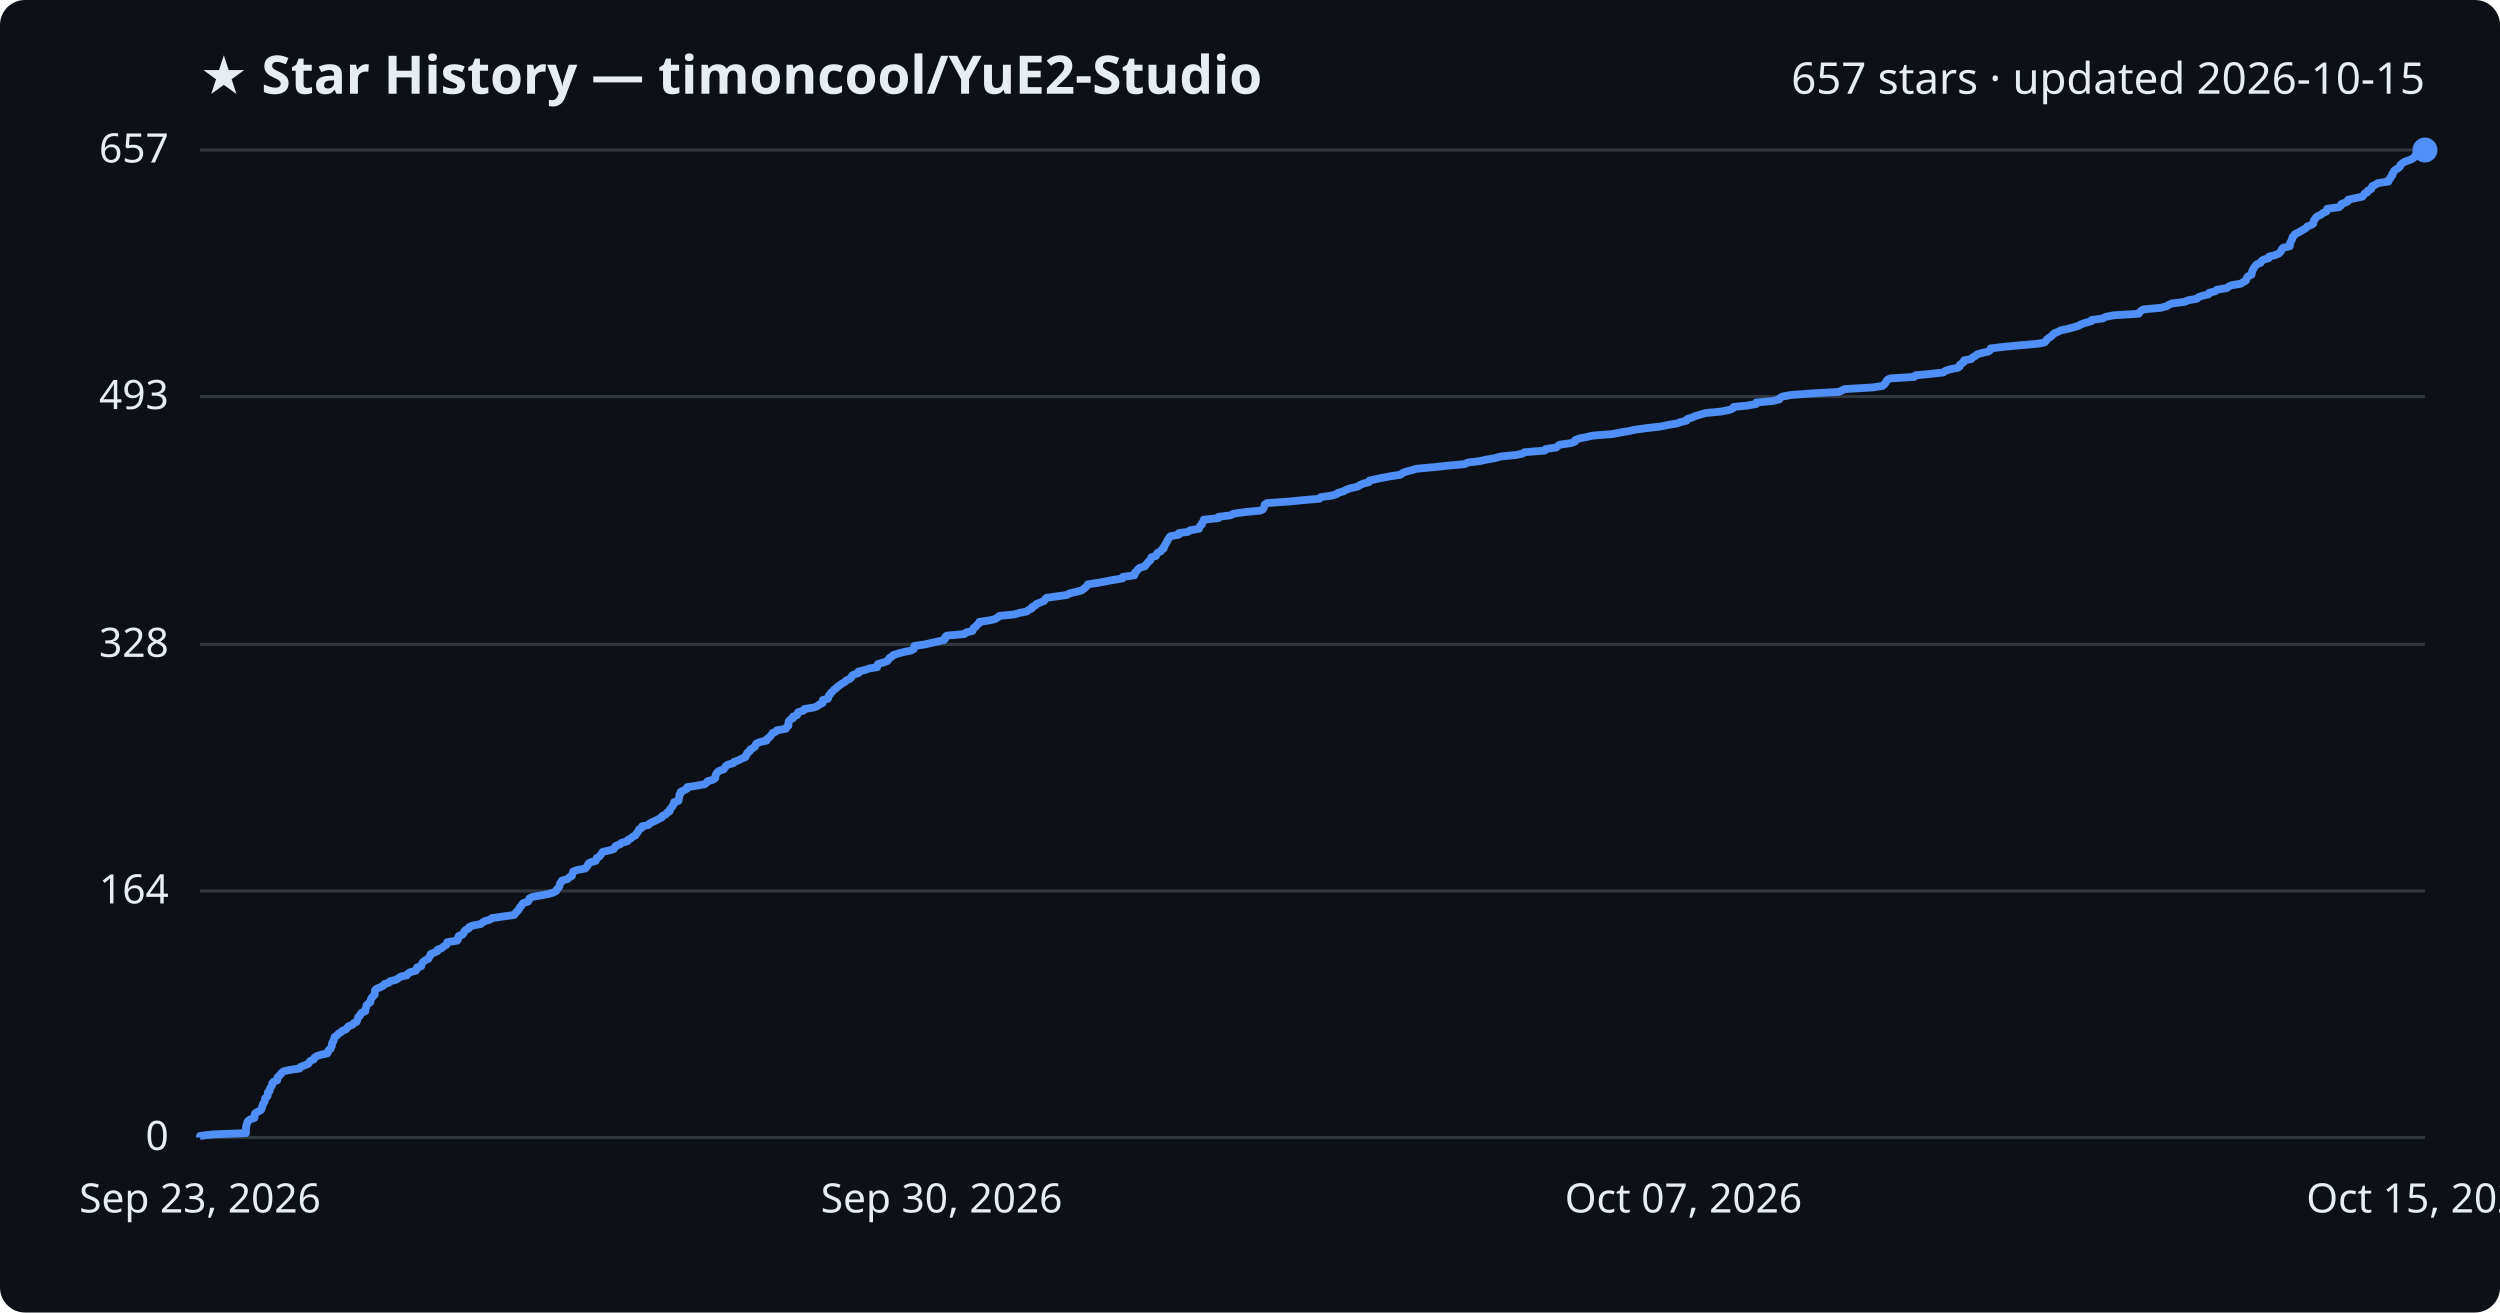
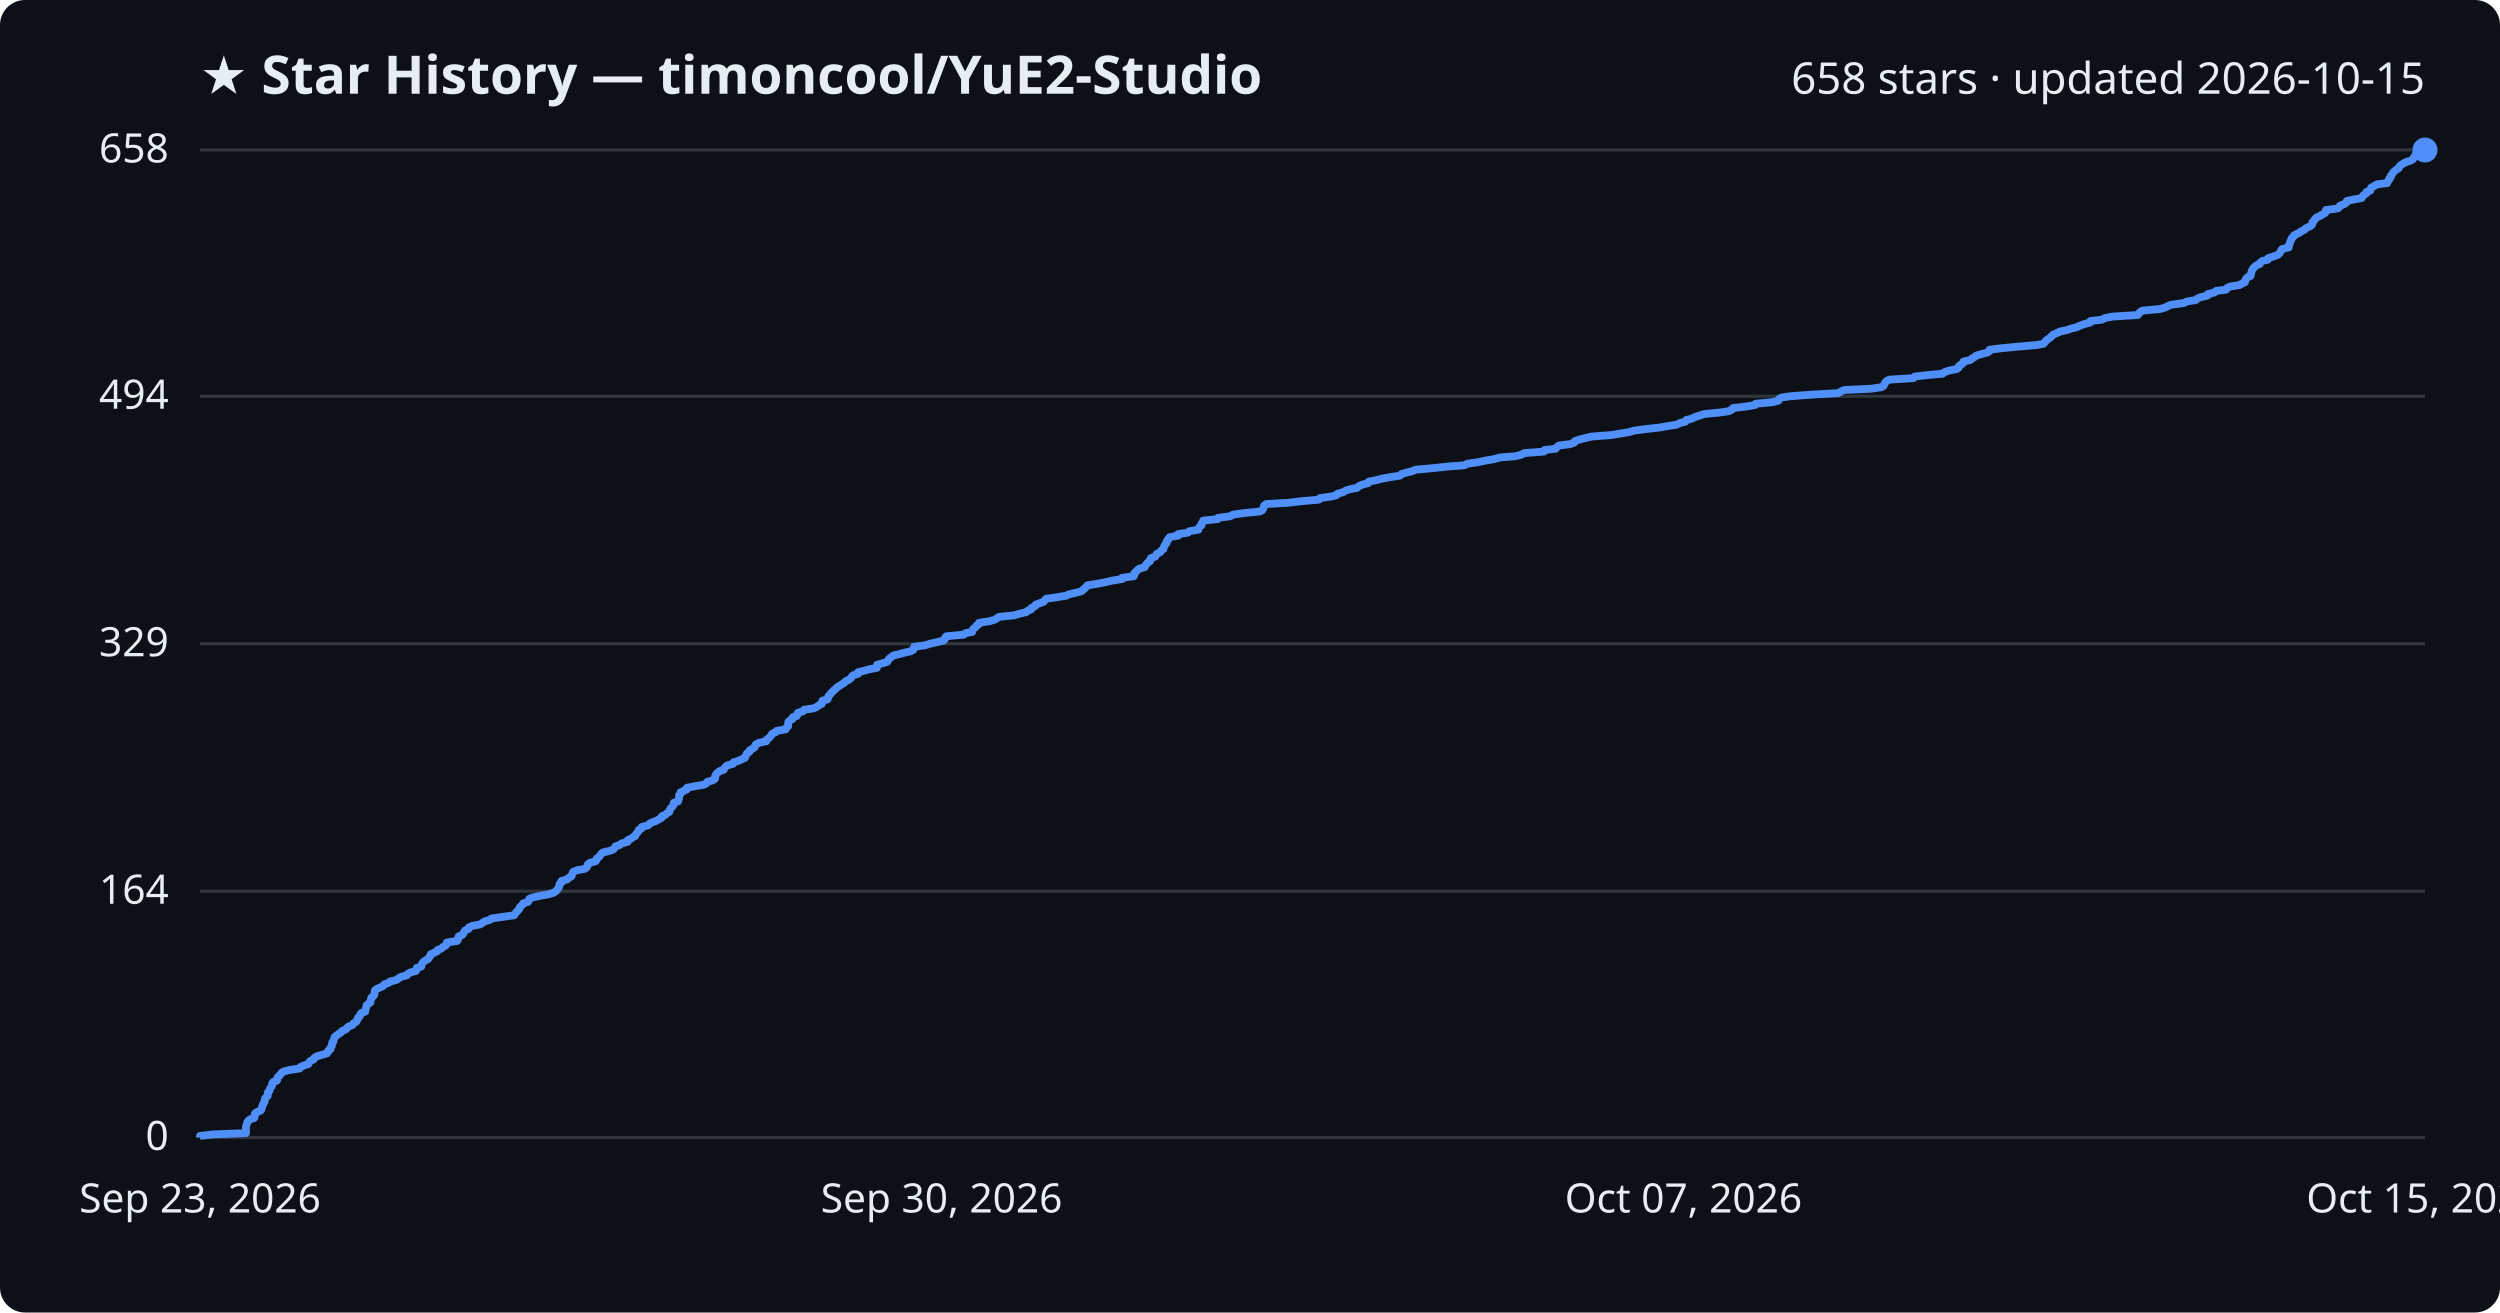
<svg xmlns="http://www.w3.org/2000/svg" viewBox="0 0 800 420" font-family="Segoe UI, sans-serif">
  <rect width="800" height="420" fill="#0d1117" rx="8" />
  <text x="64" y="30" fill="#e6edf3" font-size="17" font-weight="700">★ Star History — timoncool/YuE2-Studio</text>
-   <text x="776" y="30" fill="#e6edf3" font-size="14" text-anchor="end">657 stars · updated 2026-10-15</text>
+   <text x="776" y="30" fill="#e6edf3" font-size="14" text-anchor="end">658 stars · updated 2026-10-15</text>
  <line x1="64" y1="364.0" x2="776" y2="364.0" stroke="#30363d" stroke-width="1" />
  <text x="54" y="368.0" fill="#e6edf3" font-size="13" text-anchor="end">0</text>
-   <line x1="64" y1="285.1" x2="776" y2="285.1" stroke="#30363d" stroke-width="1" />
-   <text x="54" y="289.1" fill="#e6edf3" font-size="13" text-anchor="end">164</text>
-   <line x1="64" y1="206.2" x2="776" y2="206.2" stroke="#30363d" stroke-width="1" />
-   <text x="54" y="210.2" fill="#e6edf3" font-size="13" text-anchor="end">328</text>
-   <line x1="64" y1="126.9" x2="776" y2="126.9" stroke="#30363d" stroke-width="1" />
-   <text x="54" y="130.9" fill="#e6edf3" font-size="13" text-anchor="end">493</text>
+   <line x1="64" y1="285.2" x2="776" y2="285.2" stroke="#30363d" stroke-width="1" />
+   <text x="54" y="289.2" fill="#e6edf3" font-size="13" text-anchor="end">164</text>
+   <line x1="64" y1="206.0" x2="776" y2="206.0" stroke="#30363d" stroke-width="1" />
+   <text x="54" y="210.0" fill="#e6edf3" font-size="13" text-anchor="end">329</text>
+   <line x1="64" y1="126.8" x2="776" y2="126.8" stroke="#30363d" stroke-width="1" />
+   <text x="54" y="130.8" fill="#e6edf3" font-size="13" text-anchor="end">494</text>
  <line x1="64" y1="48.0" x2="776" y2="48.0" stroke="#30363d" stroke-width="1" />
-   <text x="54" y="52.0" fill="#e6edf3" font-size="13" text-anchor="end">657</text>
-   <path d="M64.0,364.0 L64.0,363.5 L68.2,363.0 L78.7,362.6 L78.7,362.1 L78.7,361.6 L78.7,361.1 L78.8,360.6 L78.8,360.2 L79.0,359.7 L79.1,359.2 L79.4,358.7 L80.1,358.2 L81.4,357.7 L81.5,357.3 L81.5,356.8 L81.6,356.3 L82.4,355.8 L83.4,355.3 L83.7,354.9 L83.8,354.4 L84.0,353.9 L84.1,353.4 L84.4,352.9 L84.7,352.5 L84.8,352.0 L84.8,351.5 L85.4,351.0 L85.7,350.5 L85.7,350.1 L85.7,349.6 L86.3,349.1 L86.3,348.6 L86.5,348.1 L86.9,347.6 L87.1,347.2 L87.1,346.7 L87.5,346.2 L88.7,345.7 L88.8,345.2 L88.8,344.8 L89.3,344.3 L89.8,343.8 L90.1,343.3 L90.8,342.8 L92.6,342.4 L95.9,341.9 L96.2,341.4 L97.5,340.9 L98.7,340.4 L98.9,340.0 L99.3,339.5 L100.4,339.0 L100.6,338.5 L101.2,338.0 L102.8,337.5 L104.7,337.1 L105.0,336.6 L105.1,336.1 L105.8,335.6 L105.9,335.1 L106.2,334.7 L106.2,334.2 L106.3,333.7 L106.7,333.2 L106.8,332.7 L107.0,332.3 L107.1,331.8 L107.9,331.3 L108.3,330.8 L109.1,330.3 L109.5,329.9 L110.7,329.4 L111.1,328.9 L111.5,328.4 L112.8,327.9 L113.2,327.4 L114.1,327.0 L114.3,326.5 L114.5,326.0 L114.6,325.5 L115.2,325.0 L115.3,324.6 L115.7,324.1 L116.9,323.6 L116.9,323.1 L117.1,322.6 L117.2,322.2 L117.3,321.7 L117.8,321.2 L118.5,320.7 L118.6,320.2 L118.7,319.8 L118.9,319.3 L119.4,318.8 L119.9,318.3 L119.9,317.8 L120.0,317.3 L120.0,316.9 L120.5,316.4 L121.7,315.9 L122.7,315.4 L123.0,314.9 L124.4,314.5 L124.8,314.0 L126.8,313.5 L127.5,313.0 L128.3,312.5 L130.2,312.1 L130.5,311.6 L131.3,311.1 L133.1,310.6 L133.4,310.1 L133.4,309.6 L134.8,309.2 L134.9,308.7 L135.1,308.2 L135.5,307.7 L136.3,307.2 L137.1,306.8 L137.3,306.3 L137.7,305.8 L137.8,305.3 L139.0,304.8 L139.9,304.4 L140.0,303.9 L141.4,303.4 L141.9,302.9 L142.8,302.4 L143.0,302.0 L143.1,301.5 L146.3,301.0 L146.6,300.5 L146.6,300.0 L146.8,299.5 L148.0,299.1 L148.4,298.6 L148.5,298.1 L149.0,297.6 L150.0,297.1 L150.1,296.7 L151.2,296.2 L153.8,295.7 L154.4,295.2 L155.3,294.7 L156.8,294.3 L157.4,293.8 L160.9,293.3 L164.5,292.8 L164.9,292.3 L165.2,291.9 L165.7,291.4 L166.1,290.9 L166.3,290.4 L166.8,289.9 L167.1,289.4 L167.4,289.0 L169.0,288.5 L169.3,288.0 L169.4,287.5 L170.4,287.0 L172.7,286.6 L175.4,286.1 L177.1,285.6 L178.0,285.1 L178.2,284.6 L178.6,284.2 L179.0,283.7 L179.1,283.2 L179.2,282.7 L179.7,282.2 L179.8,281.8 L181.6,281.3 L182.1,280.8 L183.0,280.3 L183.1,279.8 L183.3,279.3 L183.4,278.9 L184.7,278.4 L187.3,277.9 L187.7,277.4 L188.1,276.9 L188.2,276.5 L188.8,276.0 L190.6,275.5 L190.9,275.0 L191.0,274.5 L191.8,274.1 L192.2,273.6 L192.5,273.1 L192.9,272.6 L195.1,272.1 L196.4,271.7 L196.7,271.2 L197.0,270.7 L198.4,270.2 L198.9,269.7 L200.8,269.2 L200.9,268.8 L201.9,268.3 L202.4,267.8 L203.4,267.3 L203.6,266.8 L204.0,266.4 L204.3,265.9 L204.5,265.4 L205.4,264.9 L205.5,264.4 L207.5,264.0 L207.9,263.5 L208.9,263.0 L210.0,262.5 L210.9,262.0 L211.8,261.6 L211.9,261.1 L213.1,260.6 L213.4,260.1 L214.3,259.6 L214.3,259.1 L214.6,258.7 L215.1,258.2 L215.3,257.7 L215.7,257.2 L215.7,256.7 L217.1,256.3 L217.2,255.8 L217.3,255.3 L217.4,254.8 L217.4,254.3 L217.8,253.9 L217.8,253.4 L218.9,252.9 L219.8,252.4 L219.9,251.9 L222.4,251.5 L225.4,251.0 L226.1,250.5 L226.4,250.0 L228.2,249.5 L228.9,249.0 L228.9,248.6 L229.0,248.1 L229.2,247.6 L229.6,247.1 L230.3,246.6 L231.6,246.2 L231.9,245.7 L232.2,245.2 L232.9,244.7 L234.7,244.2 L234.9,243.8 L236.3,243.3 L237.3,242.8 L238.5,242.3 L238.6,241.8 L239.0,241.4 L239.1,240.9 L239.9,240.4 L240.0,239.9 L240.9,239.4 L241.6,238.9 L241.7,238.5 L242.0,238.0 L243.0,237.5 L245.3,237.0 L245.4,236.5 L246.0,236.1 L246.5,235.6 L246.9,235.1 L247.2,234.6 L248.3,234.1 L248.6,233.7 L251.5,233.2 L251.7,232.7 L252.3,232.2 L252.3,231.7 L252.3,231.3 L252.4,230.8 L252.9,230.3 L253.8,229.8 L253.8,229.3 L255.1,228.8 L255.2,228.4 L255.4,227.9 L257.1,227.4 L257.4,226.9 L260.4,226.4 L261.5,226.0 L262.1,225.5 L263.2,225.0 L263.2,224.5 L263.3,224.0 L264.9,223.6 L265.1,223.1 L265.2,222.6 L265.7,222.1 L266.0,221.6 L266.5,221.2 L266.9,220.7 L267.6,220.2 L268.1,219.7 L268.8,219.2 L269.5,218.7 L270.3,218.3 L270.7,217.8 L271.8,217.3 L272.4,216.8 L272.6,216.3 L273.1,215.9 L274.7,215.4 L274.7,214.9 L276.8,214.4 L278.2,213.9 L280.7,213.5 L280.8,213.0 L280.9,212.5 L282.7,212.0 L284.0,211.5 L284.3,211.1 L284.6,210.6 L285.4,210.1 L285.9,209.6 L287.5,209.1 L289.4,208.6 L291.5,208.2 L292.4,207.7 L292.5,207.2 L292.6,206.7 L296.1,206.2 L297.7,205.8 L300.0,205.3 L302.1,204.8 L302.5,204.3 L302.5,203.8 L303.0,203.4 L308.6,202.9 L309.1,202.4 L311.2,201.9 L311.4,201.4 L311.6,200.9 L312.3,200.5 L312.6,200.0 L313.3,199.5 L313.4,199.0 L316.8,198.5 L318.4,198.1 L319.2,197.6 L319.8,197.1 L324.7,196.6 L326.3,196.1 L328.5,195.7 L329.1,195.2 L330.2,194.7 L330.3,194.2 L331.4,193.7 L331.6,193.3 L332.9,192.8 L334.1,192.3 L334.4,191.8 L334.9,191.3 L338.5,190.8 L341.4,190.4 L342.2,189.9 L344.4,189.4 L346.2,188.9 L346.8,188.4 L347.3,188.0 L347.8,187.5 L348.1,187.0 L351.4,186.5 L354.0,186.0 L356.1,185.6 L359.2,185.1 L359.3,184.6 L363.0,184.1 L363.2,183.6 L363.2,183.2 L363.8,182.7 L364.1,182.2 L364.7,181.7 L366.4,181.2 L366.7,180.7 L367.1,180.3 L367.4,179.8 L368.1,179.3 L368.2,178.8 L368.5,178.3 L369.9,177.9 L370.1,177.4 L370.4,176.9 L371.5,176.4 L371.7,175.9 L372.4,175.5 L372.4,175.0 L372.8,174.5 L373.0,174.0 L373.4,173.5 L373.5,173.1 L373.8,172.6 L374.1,172.1 L374.5,171.6 L377.2,171.1 L377.2,170.6 L380.1,170.2 L380.8,169.7 L383.7,169.2 L383.8,168.7 L384.1,168.2 L384.6,167.8 L384.7,167.3 L385.1,166.8 L385.2,166.3 L389.9,165.8 L389.9,165.4 L393.8,164.9 L394.7,164.4 L398.1,163.9 L403.2,163.4 L404.1,163.0 L404.4,162.5 L404.6,162.0 L404.7,161.5 L405.4,161.0 L412.3,160.5 L416.4,160.1 L422.2,159.6 L422.6,159.1 L426.1,158.6 L427.8,158.1 L428.2,157.7 L430.0,157.2 L430.8,156.7 L432.3,156.2 L434.5,155.7 L435.0,155.3 L436.1,154.8 L438.0,154.3 L438.2,153.8 L440.4,153.3 L442.3,152.9 L445.0,152.4 L448.2,151.9 L448.7,151.4 L450.0,150.9 L452.0,150.4 L453.2,150.0 L458.8,149.5 L463.4,149.0 L468.8,148.5 L469.7,148.0 L473.3,147.6 L475.5,147.1 L478.4,146.6 L480.1,146.1 L485.0,145.6 L487.1,145.2 L487.9,144.7 L494.3,144.2 L494.6,143.7 L498.0,143.2 L498.4,142.8 L499.1,142.3 L502.7,141.8 L504.0,141.3 L504.1,140.8 L505.4,140.3 L507.5,139.9 L509.6,139.4 L516.0,138.9 L518.4,138.4 L521.5,137.9 L523.2,137.5 L526.9,137.0 L531.3,136.5 L533.7,136.0 L536.7,135.5 L537.7,135.1 L539.7,134.6 L539.9,134.1 L541.5,133.6 L542.6,133.1 L544.0,132.7 L545.6,132.2 L550.7,131.7 L553.3,131.2 L554.5,130.7 L554.8,130.2 L559.0,129.8 L561.9,129.3 L562.0,128.8 L567.4,128.3 L569.4,127.8 L569.5,127.4 L570.4,126.9 L573.1,126.4 L579.6,125.9 L588.5,125.4 L589.3,125.0 L590.3,124.5 L599.0,124.0 L602.4,123.5 L603.0,123.0 L603.3,122.6 L603.6,122.1 L603.9,121.6 L604.8,121.1 L612.6,120.6 L613.0,120.1 L617.2,119.7 L621.8,119.2 L622.5,118.7 L623.9,118.2 L626.5,117.7 L627.1,117.3 L627.1,116.8 L627.8,116.3 L628.5,115.8 L628.5,115.3 L630.8,114.9 L631.2,114.4 L632.1,113.9 L632.7,113.4 L634.4,112.9 L636.3,112.5 L636.9,112.0 L637.0,111.5 L641.1,111.0 L646.3,110.5 L652.1,110.0 L654.2,109.6 L654.7,109.1 L655.0,108.6 L655.7,108.1 L656.4,107.6 L656.8,107.2 L657.3,106.7 L658.5,106.2 L659.5,105.7 L661.8,105.2 L663.3,104.8 L665.0,104.3 L665.9,103.8 L667.3,103.3 L669.2,102.8 L669.3,102.4 L672.9,101.9 L673.8,101.4 L676.3,100.9 L684.4,100.4 L684.7,99.9 L685.1,99.5 L685.9,99.0 L691.4,98.5 L693.3,98.0 L694.1,97.5 L695.1,97.1 L699.1,96.6 L700.2,96.1 L703.0,95.6 L703.5,95.1 L704.6,94.7 L706.7,94.2 L706.9,93.7 L708.9,93.2 L709.4,92.7 L712.6,92.2 L713.0,91.8 L714.0,91.3 L717.0,90.8 L717.8,90.3 L718.7,89.8 L718.8,89.4 L719.0,88.9 L719.4,88.4 L720.5,87.9 L720.5,87.4 L720.7,87.0 L720.8,86.5 L721.1,86.0 L721.4,85.5 L721.8,85.0 L722.2,84.6 L723.4,84.1 L723.6,83.6 L724.3,83.1 L726.0,82.6 L726.1,82.1 L727.8,81.7 L729.1,81.2 L729.7,80.7 L730.0,80.2 L730.2,79.7 L730.6,79.3 L732.7,78.8 L732.8,78.3 L732.8,77.8 L733.1,77.3 L733.3,76.9 L733.5,76.4 L733.6,75.9 L734.1,75.4 L734.4,74.9 L735.3,74.5 L736.2,74.0 L737.0,73.5 L737.9,73.0 L738.3,72.5 L739.5,72.0 L740.2,71.6 L740.3,71.1 L740.4,70.6 L740.8,70.1 L741.1,69.6 L741.6,69.2 L742.7,68.7 L743.3,68.2 L744.4,67.7 L744.7,67.2 L744.7,66.8 L748.5,66.3 L749.1,65.8 L749.2,65.3 L750.6,64.8 L751.3,64.4 L751.4,63.9 L753.8,63.4 L756.0,62.9 L756.4,62.4 L756.7,61.9 L757.6,61.5 L757.7,61.0 L758.8,60.5 L758.9,60.0 L759.2,59.5 L760.2,59.1 L760.9,58.6 L764.3,58.1 L764.3,57.6 L764.9,57.1 L765.0,56.7 L765.5,56.2 L765.5,55.7 L765.9,55.2 L766.1,54.7 L766.6,54.3 L767.4,53.8 L768.0,53.3 L768.1,52.8 L768.7,52.3 L769.4,51.8 L770.5,51.4 L771.8,50.9 L772.5,50.4 L772.8,49.9 L773.2,49.4 L773.3,49.0 L774.9,48.5 L776.0,48.0 L776.0,48.0" fill="none" stroke="#4f8ff7" stroke-width="2.5" stroke-linejoin="round" />
+   <text x="54" y="52.0" fill="#e6edf3" font-size="13" text-anchor="end">658</text>
+   <path d="M64.0,364.0 L64.0,363.5 L68.2,363.0 L78.7,362.6 L78.7,362.1 L78.7,361.6 L78.7,361.1 L78.7,360.6 L78.8,360.2 L79.0,359.7 L79.1,359.2 L79.4,358.7 L80.0,358.2 L81.3,357.8 L81.5,357.3 L81.5,356.8 L81.6,356.3 L82.4,355.8 L83.4,355.4 L83.7,354.9 L83.8,354.4 L84.0,353.9 L84.1,353.4 L84.4,353.0 L84.7,352.5 L84.7,352.0 L84.8,351.5 L85.4,351.0 L85.7,350.6 L85.7,350.1 L85.7,349.6 L86.2,349.1 L86.3,348.6 L86.5,348.2 L86.9,347.7 L87.1,347.2 L87.1,346.7 L87.5,346.2 L88.6,345.8 L88.8,345.3 L88.8,344.8 L89.3,344.3 L89.8,343.8 L90.1,343.3 L90.8,342.9 L92.6,342.4 L95.9,341.9 L96.2,341.4 L97.4,340.9 L98.7,340.5 L98.9,340.0 L99.3,339.5 L100.4,339.0 L100.6,338.5 L101.2,338.1 L102.8,337.6 L104.6,337.1 L105.0,336.6 L105.1,336.1 L105.8,335.7 L105.8,335.2 L106.2,334.7 L106.2,334.2 L106.3,333.7 L106.7,333.3 L106.7,332.8 L107.0,332.3 L107.1,331.8 L107.8,331.3 L108.3,330.9 L109.1,330.4 L109.5,329.9 L110.7,329.4 L111.1,328.9 L111.5,328.5 L112.8,328.0 L113.1,327.5 L114.0,327.0 L114.2,326.5 L114.5,326.1 L114.6,325.6 L115.2,325.1 L115.3,324.6 L115.7,324.1 L116.9,323.7 L116.9,323.2 L117.1,322.7 L117.2,322.2 L117.3,321.7 L117.8,321.3 L118.5,320.8 L118.6,320.3 L118.7,319.8 L118.8,319.3 L119.3,318.9 L119.8,318.4 L119.8,317.9 L119.9,317.4 L120.0,316.9 L120.5,316.5 L121.6,316.0 L122.6,315.5 L123.0,315.0 L124.4,314.5 L124.8,314.1 L126.8,313.6 L127.5,313.1 L128.3,312.6 L130.2,312.1 L130.4,311.7 L131.3,311.2 L133.1,310.7 L133.3,310.2 L133.4,309.7 L134.8,309.3 L134.9,308.8 L135.1,308.3 L135.5,307.8 L136.2,307.3 L137.0,306.9 L137.3,306.4 L137.7,305.9 L137.8,305.4 L138.9,304.9 L139.9,304.4 L140.0,304.0 L141.3,303.5 L141.8,303.0 L142.7,302.5 L143.0,302.0 L143.0,301.6 L146.3,301.1 L146.6,300.6 L146.6,300.1 L146.8,299.6 L147.9,299.2 L148.3,298.7 L148.5,298.2 L148.9,297.7 L150.0,297.2 L150.0,296.8 L151.1,296.3 L153.7,295.8 L154.4,295.3 L155.2,294.8 L156.7,294.4 L157.3,293.9 L160.8,293.4 L164.5,292.9 L164.9,292.4 L165.1,292.0 L165.6,291.5 L166.1,291.0 L166.2,290.5 L166.7,290.0 L167.1,289.6 L167.4,289.1 L169.0,288.6 L169.2,288.1 L169.4,287.6 L170.4,287.2 L172.6,286.7 L175.4,286.2 L177.1,285.7 L177.9,285.2 L178.2,284.8 L178.6,284.3 L178.9,283.8 L179.0,283.3 L179.1,282.8 L179.7,282.4 L179.7,281.9 L181.5,281.4 L182.0,280.9 L182.9,280.4 L183.0,280.0 L183.2,279.5 L183.4,279.0 L184.6,278.5 L187.2,278.0 L187.7,277.6 L188.0,277.1 L188.1,276.6 L188.8,276.1 L190.6,275.6 L190.9,275.2 L191.0,274.7 L191.7,274.2 L192.1,273.7 L192.4,273.2 L192.9,272.8 L195.0,272.3 L196.3,271.8 L196.7,271.3 L197.0,270.8 L198.3,270.4 L198.9,269.9 L200.8,269.4 L200.8,268.9 L201.9,268.4 L202.4,268.0 L203.3,267.5 L203.5,267.0 L203.9,266.5 L204.3,266.0 L204.4,265.6 L205.3,265.1 L205.4,264.6 L207.4,264.1 L207.8,263.6 L208.8,263.1 L210.0,262.7 L210.8,262.2 L211.7,261.7 L211.8,261.2 L213.0,260.7 L213.3,260.3 L214.2,259.8 L214.3,259.3 L214.5,258.8 L215.0,258.3 L215.3,257.9 L215.6,257.4 L215.6,256.9 L217.0,256.4 L217.1,255.9 L217.3,255.5 L217.3,255.0 L217.3,254.5 L217.8,254.0 L217.8,253.5 L218.8,253.1 L219.8,252.6 L219.8,252.1 L222.3,251.6 L225.3,251.1 L226.0,250.7 L226.3,250.2 L228.1,249.7 L228.8,249.2 L228.8,248.7 L228.9,248.3 L229.1,247.8 L229.6,247.3 L230.2,246.8 L231.6,246.3 L231.8,245.9 L232.1,245.4 L232.8,244.9 L234.6,244.4 L234.8,243.9 L236.2,243.5 L237.3,243.0 L238.4,242.5 L238.5,242.0 L238.9,241.5 L239.0,241.1 L239.8,240.6 L239.9,240.1 L240.8,239.6 L241.5,239.1 L241.6,238.7 L241.9,238.2 L242.9,237.7 L245.2,237.2 L245.3,236.7 L245.9,236.3 L246.4,235.8 L246.8,235.3 L247.1,234.8 L248.2,234.3 L248.5,233.9 L251.4,233.4 L251.6,232.9 L252.2,232.4 L252.2,231.9 L252.2,231.5 L252.3,231.0 L252.8,230.5 L253.7,230.0 L253.7,229.5 L255.0,229.1 L255.1,228.6 L255.3,228.1 L257.0,227.6 L257.3,227.1 L260.3,226.7 L261.4,226.2 L262.0,225.7 L263.0,225.2 L263.1,224.7 L263.2,224.2 L264.8,223.8 L265.0,223.3 L265.1,222.8 L265.6,222.3 L265.9,221.8 L266.4,221.4 L266.8,220.9 L267.5,220.4 L267.9,219.9 L268.7,219.4 L269.4,219.0 L270.1,218.5 L270.6,218.0 L271.7,217.5 L272.3,217.0 L272.5,216.6 L273.0,216.1 L274.6,215.6 L274.6,215.1 L276.7,214.6 L278.0,214.2 L280.6,213.7 L280.7,213.2 L280.7,212.7 L282.6,212.2 L283.9,211.8 L284.2,211.3 L284.5,210.8 L285.2,210.3 L285.8,209.8 L287.4,209.4 L289.3,208.9 L291.4,208.4 L292.3,207.9 L292.4,207.4 L292.5,207.0 L296.0,206.5 L297.6,206.0 L299.8,205.5 L301.9,205.0 L302.3,204.6 L302.4,204.1 L302.8,203.6 L308.4,203.1 L309.0,202.6 L311.1,202.2 L311.2,201.7 L311.5,201.2 L312.2,200.7 L312.5,200.2 L313.2,199.8 L313.3,199.3 L316.6,198.8 L318.3,198.3 L319.1,197.8 L319.7,197.4 L324.6,196.9 L326.2,196.4 L328.3,195.9 L328.9,195.4 L330.0,195.0 L330.1,194.5 L331.2,194.0 L331.4,193.5 L332.8,193.0 L333.9,192.6 L334.3,192.1 L334.8,191.6 L338.3,191.1 L341.3,190.6 L342.0,190.2 L344.2,189.7 L346.1,189.2 L346.6,188.7 L347.2,188.2 L347.6,187.8 L348.0,187.3 L351.2,186.8 L353.8,186.3 L355.9,185.8 L359.1,185.3 L359.1,184.9 L362.8,184.4 L363.0,183.9 L363.0,183.4 L363.6,182.9 L363.9,182.5 L364.5,182.0 L366.3,181.5 L366.5,181.0 L366.9,180.5 L367.2,180.1 L368.0,179.6 L368.0,179.1 L368.3,178.6 L369.7,178.1 L369.9,177.7 L370.2,177.2 L371.3,176.7 L371.6,176.2 L372.3,175.7 L372.3,175.3 L372.6,174.8 L372.8,174.3 L373.3,173.8 L373.3,173.3 L373.7,172.9 L373.9,172.4 L374.3,171.9 L377.0,171.4 L377.0,170.9 L380.0,170.5 L380.6,170.0 L383.5,169.5 L383.6,169.0 L383.9,168.5 L384.5,168.1 L384.5,167.6 L384.9,167.1 L385.0,166.6 L389.7,166.1 L389.8,165.7 L393.7,165.2 L394.5,164.7 L397.9,164.2 L403.0,163.7 L403.9,163.3 L404.2,162.8 L404.4,162.3 L404.5,161.8 L405.2,161.3 L412.1,160.9 L416.3,160.4 L422.0,159.9 L422.4,159.4 L425.9,158.9 L427.6,158.5 L428.0,158.0 L429.8,157.5 L430.6,157.0 L432.2,156.5 L434.3,156.1 L434.8,155.6 L435.9,155.1 L437.8,154.6 L438.0,154.1 L440.2,153.7 L442.1,153.2 L444.8,152.7 L448.0,152.2 L448.5,151.7 L449.8,151.3 L451.8,150.8 L453.0,150.3 L458.6,149.8 L463.2,149.3 L468.6,148.9 L469.5,148.4 L473.0,147.9 L475.3,147.4 L478.2,146.9 L479.9,146.4 L484.8,146.0 L486.9,145.5 L487.7,145.0 L494.1,144.5 L494.3,144.0 L497.8,143.6 L498.2,143.1 L498.8,142.6 L502.5,142.1 L503.8,141.6 L503.9,141.2 L505.2,140.7 L507.2,140.2 L509.3,139.7 L515.8,139.2 L518.1,138.8 L521.2,138.3 L522.9,137.8 L526.7,137.3 L531.1,136.8 L533.4,136.4 L536.5,135.9 L537.5,135.4 L539.4,134.9 L539.6,134.4 L541.3,134.0 L542.3,133.5 L543.8,133.0 L545.3,132.5 L550.4,132.0 L553.1,131.6 L554.2,131.1 L554.5,130.6 L558.7,130.1 L561.6,129.6 L561.8,129.2 L567.2,128.7 L569.1,128.2 L569.3,127.7 L570.1,127.2 L572.9,126.8 L579.4,126.3 L588.2,125.8 L589.1,125.3 L590.1,124.8 L598.7,124.4 L602.1,123.9 L602.8,123.4 L603.0,122.9 L603.3,122.4 L603.6,122.0 L604.5,121.5 L612.3,121.0 L612.7,120.5 L617.0,120.0 L621.6,119.6 L622.2,119.1 L623.6,118.6 L626.2,118.1 L626.8,117.6 L626.8,117.2 L627.5,116.7 L628.2,116.2 L628.3,115.7 L630.5,115.2 L630.9,114.8 L631.8,114.3 L632.4,113.8 L634.1,113.3 L636.0,112.8 L636.6,112.4 L636.7,111.9 L640.8,111.4 L646.0,110.9 L651.8,110.4 L653.9,110.0 L654.4,109.5 L654.7,109.0 L655.4,108.5 L656.1,108.0 L656.5,107.6 L657.0,107.1 L658.2,106.6 L659.2,106.1 L661.5,105.6 L662.9,105.1 L664.6,104.7 L665.6,104.2 L667.0,103.7 L668.9,103.2 L669.0,102.7 L672.6,102.3 L673.5,101.8 L676.0,101.3 L684.1,100.8 L684.4,100.3 L684.8,99.9 L685.6,99.4 L691.1,98.9 L692.9,98.4 L693.8,97.9 L694.8,97.5 L698.7,97.0 L699.8,96.5 L702.7,96.0 L703.2,95.5 L704.2,95.1 L706.4,94.6 L706.5,94.1 L708.6,93.6 L709.1,93.1 L712.3,92.7 L712.6,92.2 L713.6,91.7 L716.7,91.2 L717.5,90.7 L718.4,90.3 L718.5,89.8 L718.7,89.3 L719.1,88.8 L720.2,88.3 L720.2,87.9 L720.4,87.4 L720.5,86.9 L720.7,86.4 L721.0,85.9 L721.4,85.5 L721.9,85.0 L723.1,84.5 L723.3,84.0 L724.0,83.5 L725.7,83.1 L725.8,82.6 L727.4,82.1 L728.8,81.6 L729.4,81.1 L729.7,80.7 L729.9,80.2 L730.3,79.7 L732.4,79.2 L732.4,78.7 L732.5,78.3 L732.8,77.8 L732.9,77.3 L733.2,76.8 L733.3,76.3 L733.8,75.9 L734.0,75.4 L734.9,74.9 L735.9,74.4 L736.6,73.9 L737.5,73.5 L737.9,73.0 L739.1,72.5 L739.8,72.0 L740.0,71.5 L740.0,71.1 L740.5,70.6 L740.8,70.1 L741.3,69.6 L742.4,69.1 L743.0,68.7 L744.0,68.2 L744.3,67.7 L744.3,67.2 L748.1,66.7 L748.7,66.2 L748.8,65.8 L750.2,65.3 L750.9,64.8 L751.0,64.3 L753.4,63.8 L755.7,63.4 L756.0,62.9 L756.4,62.4 L757.2,61.9 L757.3,61.4 L758.5,61.0 L758.6,60.5 L758.8,60.0 L759.8,59.5 L760.6,59.0 L763.9,58.6 L764.0,58.1 L764.5,57.6 L764.6,57.1 L765.1,56.6 L765.1,56.2 L765.5,55.7 L765.8,55.2 L766.3,54.7 L767.0,54.2 L767.6,53.8 L767.8,53.3 L768.3,52.8 L769.1,52.3 L770.1,51.8 L771.4,51.4 L772.2,50.9 L772.4,50.4 L772.9,49.9 L773.0,49.4 L774.5,49.0 L775.6,48.5 L776.0,48.0 L776.0,48.0" fill="none" stroke="#4f8ff7" stroke-width="2.5" stroke-linejoin="round" />
  <circle cx="776.0" cy="48.0" r="4" fill="#4f8ff7" />
  <text x="64.0" y="388" fill="#e6edf3" font-size="13" text-anchor="middle">Sep 23, 2026</text>
  <text x="301.3" y="388" fill="#e6edf3" font-size="13" text-anchor="middle">Sep 30, 2026</text>
  <text x="538.7" y="388" fill="#e6edf3" font-size="13" text-anchor="middle">Oct 07, 2026</text>
  <text x="776.0" y="388" fill="#e6edf3" font-size="13" text-anchor="middle">Oct 15, 2026</text>
</svg>
